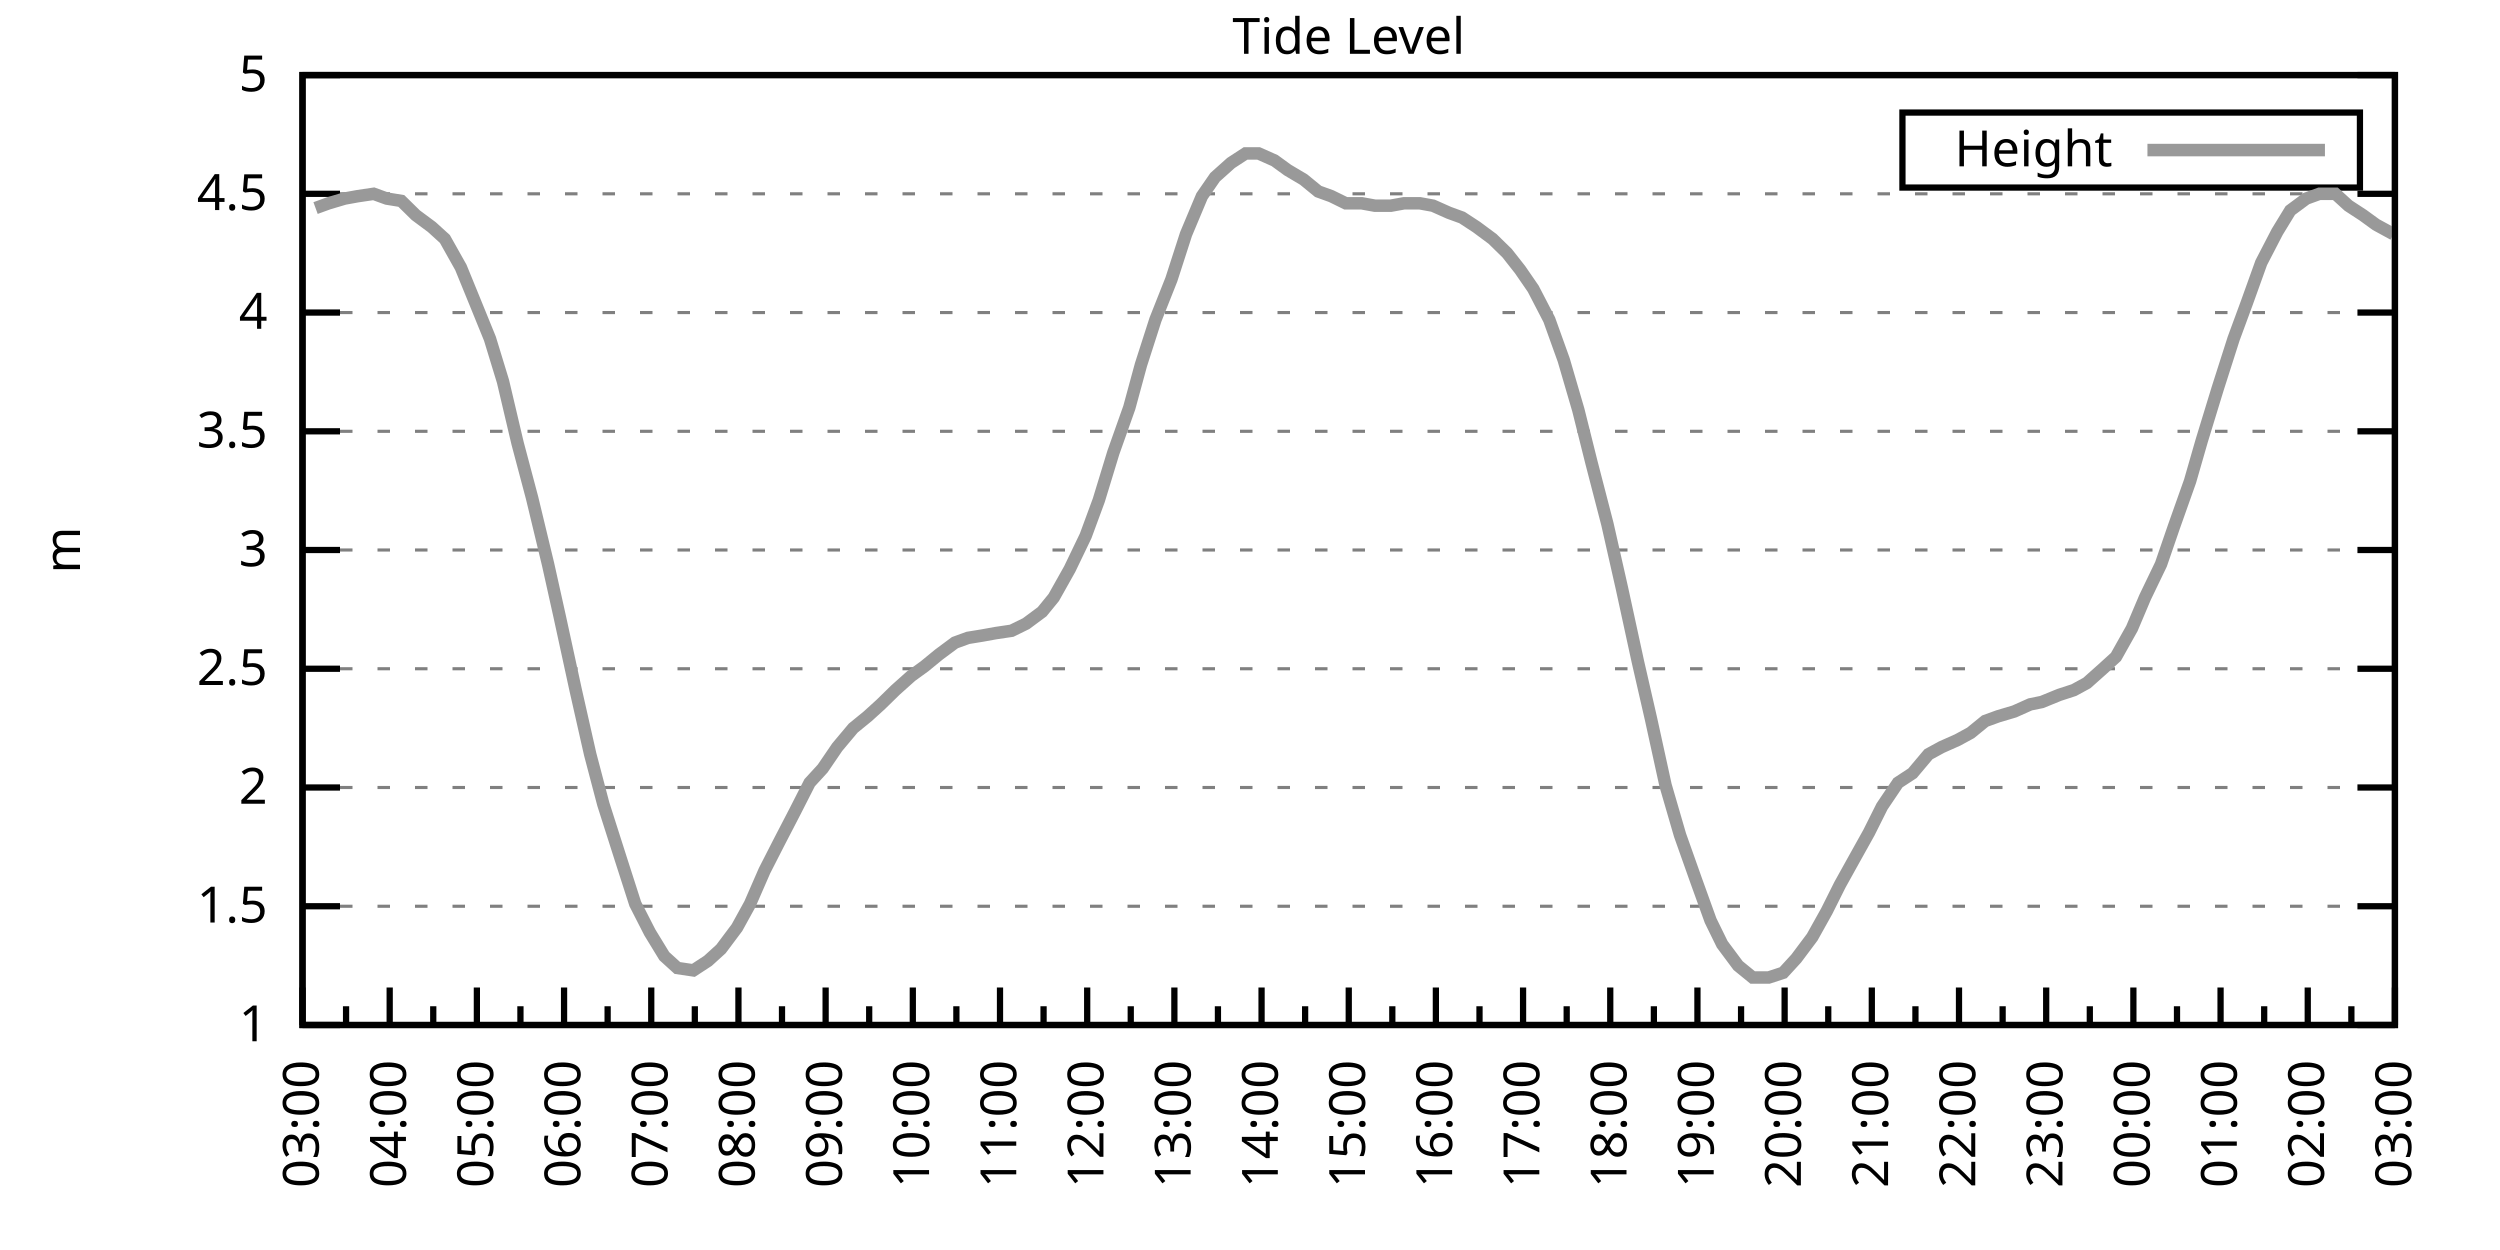
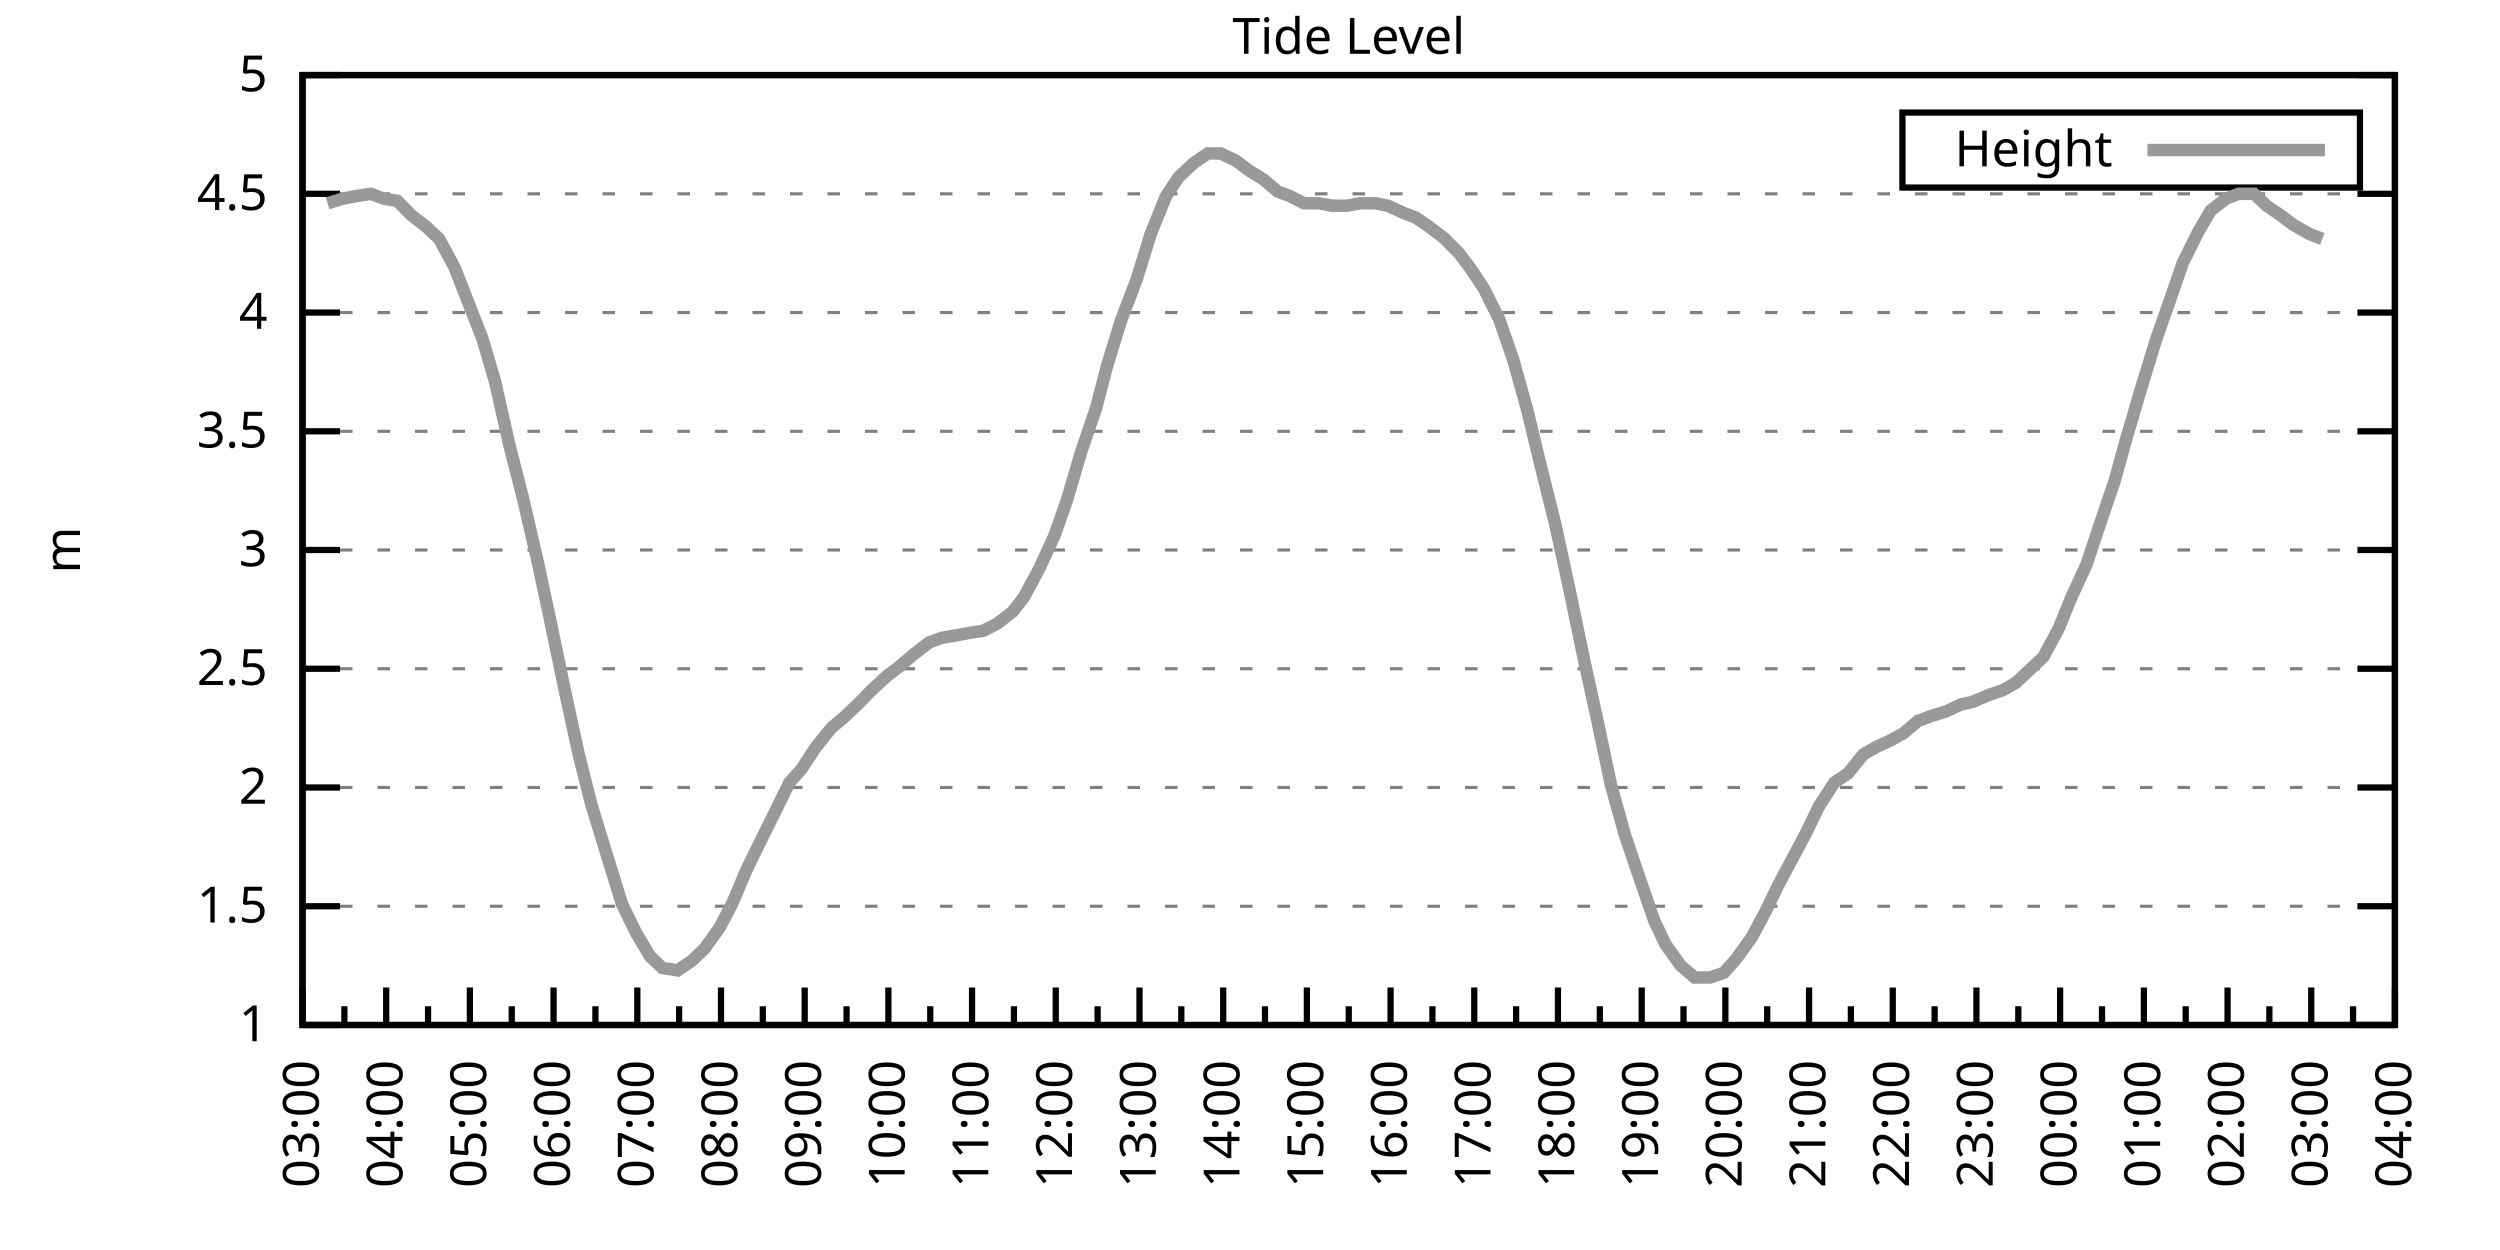
<svg xmlns="http://www.w3.org/2000/svg" xmlns:xlink="http://www.w3.org/1999/xlink" width="400" height="200" viewBox="0 0 400 200">
  <g id="gnuplot_canvas">
    <rect x="0" y="0" width="400" height="200" fill="none" />
    <defs>
      <circle id="gpDot" r="0.5" stroke-width="0.5" stroke="currentColor" />
      <path id="gpPt0" stroke-width="0.333" stroke="currentColor" d="M-1,0 h2 M0,-1 v2" />
      <path id="gpPt1" stroke-width="0.333" stroke="currentColor" d="M-1,-1 L1,1 M1,-1 L-1,1" />
      <path id="gpPt2" stroke-width="0.333" stroke="currentColor" d="M-1,0 L1,0 M0,-1 L0,1 M-1,-1 L1,1 M-1,1 L1,-1" />
      <rect id="gpPt3" stroke-width="0.333" stroke="currentColor" x="-1" y="-1" width="2" height="2" />
      <rect id="gpPt4" stroke-width="0.333" stroke="currentColor" fill="currentColor" x="-1" y="-1" width="2" height="2" />
      <circle id="gpPt5" stroke-width="0.333" stroke="currentColor" cx="0" cy="0" r="1" />
      <use xlink:href="#gpPt5" id="gpPt6" fill="currentColor" stroke="none" />
      <path id="gpPt7" stroke-width="0.333" stroke="currentColor" d="M0,-1.33 L-1.33,0.67 L1.33,0.67 z" />
      <use xlink:href="#gpPt7" id="gpPt8" fill="currentColor" stroke="none" />
      <use xlink:href="#gpPt7" id="gpPt9" stroke="currentColor" transform="rotate(180)" />
      <use xlink:href="#gpPt9" id="gpPt10" fill="currentColor" stroke="none" />
      <use xlink:href="#gpPt3" id="gpPt11" stroke="currentColor" transform="rotate(45)" />
      <use xlink:href="#gpPt11" id="gpPt12" fill="currentColor" stroke="none" />
      <path id="gpPt13" stroke-width="0.333" stroke="currentColor" d="M0,1.330 L1.265,0.411 L0.782,-1.067 L-0.782,-1.076 L-1.265,0.411 z" />
      <use xlink:href="#gpPt13" id="gpPt14" fill="currentColor" stroke="none" />
      <filter id="textbox" filterUnits="objectBoundingBox" x="0" y="0" height="1" width="1">
        <feFlood flood-color="white" flood-opacity="1" result="bgnd" />
        <feComposite in="SourceGraphic" in2="bgnd" operator="atop" />
      </filter>
      <filter id="greybox" filterUnits="objectBoundingBox" x="0" y="0" height="1" width="1">
        <feFlood flood-color="lightgrey" flood-opacity="1" result="grey" />
        <feComposite in="SourceGraphic" in2="grey" operator="atop" />
      </filter>
    </defs>
    <g fill="none" color="white" stroke="currentColor" stroke-width="1.00" stroke-linecap="butt" stroke-linejoin="miter">
</g>
    <g fill="none" color="black" stroke="currentColor" stroke-width="1.00" stroke-linecap="butt" stroke-linejoin="miter">
      <g stroke="none" shape-rendering="crispEdges">
        <polygon fill="rgb(255, 255, 255)" points="48.40,164.00 383.18,164.00 383.18,12.02 48.40,12.02 " />
      </g>
    </g>
    <g fill="none" color="black" stroke="currentColor" stroke-width="1.00" stroke-linecap="butt" stroke-linejoin="miter">
</g>
    <g fill="none" color="black" stroke="black" stroke-width="0.50" stroke-linecap="butt" stroke-linejoin="miter">
</g>
    <g fill="none" color="gray" stroke="currentColor" stroke-width="0.50" stroke-linecap="butt" stroke-linejoin="miter">
      <path stroke="gray" stroke-dasharray="2,4" class="gridline" d="M48.40,164.00 L383.19,164.00  " />
    </g>
    <g fill="none" color="gray" stroke="gray" stroke-width="1.00" stroke-linecap="butt" stroke-linejoin="miter">
</g>
    <g fill="none" color="black" stroke="currentColor" stroke-width="1.00" stroke-linecap="butt" stroke-linejoin="miter">
      <path stroke="black" d="M48.40,164.00 L54.40,164.00 M383.19,164.00 L377.19,164.00  " />
      <g transform="translate(42.80,166.60)" stroke="none" fill="black" font-family="Sans" font-size="8.00" text-anchor="end">
        <text>
          <tspan font-family="Sans"> 1</tspan>
        </text>
      </g>
    </g>
    <g fill="none" color="black" stroke="currentColor" stroke-width="1.00" stroke-linecap="butt" stroke-linejoin="miter">
</g>
    <g fill="none" color="black" stroke="black" stroke-width="0.50" stroke-linecap="butt" stroke-linejoin="miter">
</g>
    <g fill="none" color="gray" stroke="currentColor" stroke-width="0.50" stroke-linecap="butt" stroke-linejoin="miter">
      <path stroke="gray" stroke-dasharray="2,4" class="gridline" d="M48.40,145.00 L383.19,145.00  " />
    </g>
    <g fill="none" color="gray" stroke="gray" stroke-width="1.00" stroke-linecap="butt" stroke-linejoin="miter">
</g>
    <g fill="none" color="black" stroke="currentColor" stroke-width="1.00" stroke-linecap="butt" stroke-linejoin="miter">
      <path stroke="black" d="M48.40,145.00 L54.40,145.00 M383.19,145.00 L377.19,145.00  " />
      <g transform="translate(42.80,147.60)" stroke="none" fill="black" font-family="Sans" font-size="8.00" text-anchor="end">
        <text>
          <tspan font-family="Sans"> 1.5</tspan>
        </text>
      </g>
    </g>
    <g fill="none" color="black" stroke="currentColor" stroke-width="1.00" stroke-linecap="butt" stroke-linejoin="miter">
</g>
    <g fill="none" color="black" stroke="black" stroke-width="0.50" stroke-linecap="butt" stroke-linejoin="miter">
</g>
    <g fill="none" color="gray" stroke="currentColor" stroke-width="0.50" stroke-linecap="butt" stroke-linejoin="miter">
      <path stroke="gray" stroke-dasharray="2,4" class="gridline" d="M48.40,126.00 L383.19,126.00  " />
    </g>
    <g fill="none" color="gray" stroke="gray" stroke-width="1.00" stroke-linecap="butt" stroke-linejoin="miter">
</g>
    <g fill="none" color="black" stroke="currentColor" stroke-width="1.00" stroke-linecap="butt" stroke-linejoin="miter">
      <path stroke="black" d="M48.40,126.00 L54.40,126.00 M383.19,126.00 L377.19,126.00  " />
      <g transform="translate(42.80,128.60)" stroke="none" fill="black" font-family="Sans" font-size="8.00" text-anchor="end">
        <text>
          <tspan font-family="Sans"> 2</tspan>
        </text>
      </g>
    </g>
    <g fill="none" color="black" stroke="currentColor" stroke-width="1.00" stroke-linecap="butt" stroke-linejoin="miter">
</g>
    <g fill="none" color="black" stroke="black" stroke-width="0.50" stroke-linecap="butt" stroke-linejoin="miter">
</g>
    <g fill="none" color="gray" stroke="currentColor" stroke-width="0.50" stroke-linecap="butt" stroke-linejoin="miter">
      <path stroke="gray" stroke-dasharray="2,4" class="gridline" d="M48.40,107.00 L383.19,107.00  " />
    </g>
    <g fill="none" color="gray" stroke="gray" stroke-width="1.00" stroke-linecap="butt" stroke-linejoin="miter">
</g>
    <g fill="none" color="black" stroke="currentColor" stroke-width="1.00" stroke-linecap="butt" stroke-linejoin="miter">
      <path stroke="black" d="M48.40,107.00 L54.40,107.00 M383.19,107.00 L377.19,107.00  " />
      <g transform="translate(42.80,109.60)" stroke="none" fill="black" font-family="Sans" font-size="8.00" text-anchor="end">
        <text>
          <tspan font-family="Sans"> 2.5</tspan>
        </text>
      </g>
    </g>
    <g fill="none" color="black" stroke="currentColor" stroke-width="1.00" stroke-linecap="butt" stroke-linejoin="miter">
</g>
    <g fill="none" color="black" stroke="black" stroke-width="0.50" stroke-linecap="butt" stroke-linejoin="miter">
</g>
    <g fill="none" color="gray" stroke="currentColor" stroke-width="0.50" stroke-linecap="butt" stroke-linejoin="miter">
      <path stroke="gray" stroke-dasharray="2,4" class="gridline" d="M48.40,88.00 L383.19,88.00  " />
    </g>
    <g fill="none" color="gray" stroke="gray" stroke-width="1.00" stroke-linecap="butt" stroke-linejoin="miter">
</g>
    <g fill="none" color="black" stroke="currentColor" stroke-width="1.00" stroke-linecap="butt" stroke-linejoin="miter">
      <path stroke="black" d="M48.40,88.00 L54.40,88.00 M383.19,88.00 L377.19,88.00  " />
      <g transform="translate(42.80,90.60)" stroke="none" fill="black" font-family="Sans" font-size="8.00" text-anchor="end">
        <text>
          <tspan font-family="Sans"> 3</tspan>
        </text>
      </g>
    </g>
    <g fill="none" color="black" stroke="currentColor" stroke-width="1.00" stroke-linecap="butt" stroke-linejoin="miter">
</g>
    <g fill="none" color="black" stroke="black" stroke-width="0.50" stroke-linecap="butt" stroke-linejoin="miter">
</g>
    <g fill="none" color="gray" stroke="currentColor" stroke-width="0.50" stroke-linecap="butt" stroke-linejoin="miter">
      <path stroke="gray" stroke-dasharray="2,4" class="gridline" d="M48.40,69.01 L383.19,69.01  " />
    </g>
    <g fill="none" color="gray" stroke="gray" stroke-width="1.00" stroke-linecap="butt" stroke-linejoin="miter">
</g>
    <g fill="none" color="black" stroke="currentColor" stroke-width="1.00" stroke-linecap="butt" stroke-linejoin="miter">
      <path stroke="black" d="M48.40,69.01 L54.40,69.01 M383.19,69.01 L377.19,69.01  " />
      <g transform="translate(42.80,71.61)" stroke="none" fill="black" font-family="Sans" font-size="8.00" text-anchor="end">
        <text>
          <tspan font-family="Sans"> 3.5</tspan>
        </text>
      </g>
    </g>
    <g fill="none" color="black" stroke="currentColor" stroke-width="1.00" stroke-linecap="butt" stroke-linejoin="miter">
</g>
    <g fill="none" color="black" stroke="black" stroke-width="0.50" stroke-linecap="butt" stroke-linejoin="miter">
</g>
    <g fill="none" color="gray" stroke="currentColor" stroke-width="0.50" stroke-linecap="butt" stroke-linejoin="miter">
      <path stroke="gray" stroke-dasharray="2,4" class="gridline" d="M48.40,50.01 L383.19,50.01  " />
    </g>
    <g fill="none" color="gray" stroke="gray" stroke-width="1.00" stroke-linecap="butt" stroke-linejoin="miter">
</g>
    <g fill="none" color="black" stroke="currentColor" stroke-width="1.00" stroke-linecap="butt" stroke-linejoin="miter">
      <path stroke="black" d="M48.40,50.01 L54.40,50.01 M383.19,50.01 L377.19,50.01  " />
      <g transform="translate(42.80,52.61)" stroke="none" fill="black" font-family="Sans" font-size="8.00" text-anchor="end">
        <text>
          <tspan font-family="Sans"> 4</tspan>
        </text>
      </g>
    </g>
    <g fill="none" color="black" stroke="currentColor" stroke-width="1.00" stroke-linecap="butt" stroke-linejoin="miter">
</g>
    <g fill="none" color="black" stroke="black" stroke-width="0.50" stroke-linecap="butt" stroke-linejoin="miter">
</g>
    <g fill="none" color="gray" stroke="currentColor" stroke-width="0.50" stroke-linecap="butt" stroke-linejoin="miter">
      <path stroke="gray" stroke-dasharray="2,4" class="gridline" d="M48.40,31.01 L383.19,31.01  " />
    </g>
    <g fill="none" color="gray" stroke="gray" stroke-width="1.00" stroke-linecap="butt" stroke-linejoin="miter">
</g>
    <g fill="none" color="black" stroke="currentColor" stroke-width="1.00" stroke-linecap="butt" stroke-linejoin="miter">
      <path stroke="black" d="M48.40,31.01 L54.40,31.01 M383.19,31.01 L377.19,31.01  " />
      <g transform="translate(42.80,33.61)" stroke="none" fill="black" font-family="Sans" font-size="8.00" text-anchor="end">
        <text>
          <tspan font-family="Sans"> 4.5</tspan>
        </text>
      </g>
    </g>
    <g fill="none" color="black" stroke="currentColor" stroke-width="1.00" stroke-linecap="butt" stroke-linejoin="miter">
</g>
    <g fill="none" color="black" stroke="black" stroke-width="0.50" stroke-linecap="butt" stroke-linejoin="miter">
</g>
    <g fill="none" color="gray" stroke="currentColor" stroke-width="0.50" stroke-linecap="butt" stroke-linejoin="miter">
      <path stroke="gray" stroke-dasharray="2,4" class="gridline" d="M48.40,12.01 L383.19,12.01  " />
    </g>
    <g fill="none" color="gray" stroke="gray" stroke-width="1.00" stroke-linecap="butt" stroke-linejoin="miter">
</g>
    <g fill="none" color="black" stroke="currentColor" stroke-width="1.00" stroke-linecap="butt" stroke-linejoin="miter">
      <path stroke="black" d="M48.40,12.01 L54.40,12.01 M383.19,12.01 L377.19,12.01  " />
      <g transform="translate(42.80,14.61)" stroke="none" fill="black" font-family="Sans" font-size="8.00" text-anchor="end">
        <text>
          <tspan font-family="Sans"> 5</tspan>
        </text>
      </g>
    </g>
    <g fill="none" color="black" stroke="currentColor" stroke-width="1.00" stroke-linecap="butt" stroke-linejoin="miter">
      <path stroke="black" d="M48.40,164.00 L48.40,158.00  " />
      <g transform="translate(51.00,169.60) rotate(270)" stroke="none" fill="black" font-family="Sans" font-size="8.00" text-anchor="end">
        <text>
          <tspan font-family="Sans">03:00</tspan>
        </text>
      </g>
    </g>
    <g fill="none" color="black" stroke="currentColor" stroke-width="1.00" stroke-linecap="butt" stroke-linejoin="miter">
-       <path stroke="black" d="M55.37,164.00 L55.37,161.00 M62.35,164.00 L62.35,158.00  " />
-       <g transform="translate(64.95,169.60) rotate(270)" stroke="none" fill="black" font-family="Sans" font-size="8.00" text-anchor="end">
+       <path stroke="black" d="M55.10,164.00 L55.10,161.00 M61.79,164.00 L61.79,158.00  " />
+       <g transform="translate(64.39,169.60) rotate(270)" stroke="none" fill="black" font-family="Sans" font-size="8.00" text-anchor="end">
        <text>
          <tspan font-family="Sans">04:00</tspan>
        </text>
      </g>
    </g>
    <g fill="none" color="black" stroke="currentColor" stroke-width="1.00" stroke-linecap="butt" stroke-linejoin="miter">
-       <path stroke="black" d="M69.32,164.00 L69.32,161.00 M76.30,164.00 L76.30,158.00  " />
-       <g transform="translate(78.90,169.60) rotate(270)" stroke="none" fill="black" font-family="Sans" font-size="8.00" text-anchor="end">
+       <path stroke="black" d="M68.49,164.00 L68.49,161.00 M75.18,164.00 L75.18,158.00  " />
+       <g transform="translate(77.78,169.60) rotate(270)" stroke="none" fill="black" font-family="Sans" font-size="8.00" text-anchor="end">
        <text>
          <tspan font-family="Sans">05:00</tspan>
        </text>
      </g>
    </g>
    <g fill="none" color="black" stroke="currentColor" stroke-width="1.00" stroke-linecap="butt" stroke-linejoin="miter">
-       <path stroke="black" d="M83.27,164.00 L83.27,161.00 M90.25,164.00 L90.25,158.00  " />
-       <g transform="translate(92.85,169.60) rotate(270)" stroke="none" fill="black" font-family="Sans" font-size="8.00" text-anchor="end">
+       <path stroke="black" d="M81.88,164.00 L81.88,161.00 M88.57,164.00 L88.57,158.00  " />
+       <g transform="translate(91.17,169.60) rotate(270)" stroke="none" fill="black" font-family="Sans" font-size="8.00" text-anchor="end">
        <text>
          <tspan font-family="Sans">06:00</tspan>
        </text>
      </g>
    </g>
    <g fill="none" color="black" stroke="currentColor" stroke-width="1.00" stroke-linecap="butt" stroke-linejoin="miter">
-       <path stroke="black" d="M97.22,164.00 L97.22,161.00 M104.20,164.00 L104.20,158.00  " />
-       <g transform="translate(106.80,169.60) rotate(270)" stroke="none" fill="black" font-family="Sans" font-size="8.00" text-anchor="end">
+       <path stroke="black" d="M95.27,164.00 L95.27,161.00 M101.97,164.00 L101.97,158.00  " />
+       <g transform="translate(104.57,169.60) rotate(270)" stroke="none" fill="black" font-family="Sans" font-size="8.00" text-anchor="end">
        <text>
          <tspan font-family="Sans">07:00</tspan>
        </text>
      </g>
    </g>
    <g fill="none" color="black" stroke="currentColor" stroke-width="1.00" stroke-linecap="butt" stroke-linejoin="miter">
-       <path stroke="black" d="M111.17,164.00 L111.17,161.00 M118.15,164.00 L118.15,158.00  " />
-       <g transform="translate(120.75,169.60) rotate(270)" stroke="none" fill="black" font-family="Sans" font-size="8.00" text-anchor="end">
+       <path stroke="black" d="M108.66,164.00 L108.66,161.00 M115.36,164.00 L115.36,158.00  " />
+       <g transform="translate(117.96,169.60) rotate(270)" stroke="none" fill="black" font-family="Sans" font-size="8.00" text-anchor="end">
        <text>
          <tspan font-family="Sans">08:00</tspan>
        </text>
      </g>
    </g>
    <g fill="none" color="black" stroke="currentColor" stroke-width="1.00" stroke-linecap="butt" stroke-linejoin="miter">
-       <path stroke="black" d="M125.12,164.00 L125.12,161.00 M132.10,164.00 L132.10,158.00  " />
-       <g transform="translate(134.70,169.60) rotate(270)" stroke="none" fill="black" font-family="Sans" font-size="8.00" text-anchor="end">
+       <path stroke="black" d="M122.05,164.00 L122.05,161.00 M128.75,164.00 L128.75,158.00  " />
+       <g transform="translate(131.35,169.60) rotate(270)" stroke="none" fill="black" font-family="Sans" font-size="8.00" text-anchor="end">
        <text>
          <tspan font-family="Sans">09:00</tspan>
        </text>
      </g>
    </g>
    <g fill="none" color="black" stroke="currentColor" stroke-width="1.00" stroke-linecap="butt" stroke-linejoin="miter">
-       <path stroke="black" d="M139.07,164.00 L139.07,161.00 M146.05,164.00 L146.05,158.00  " />
-       <g transform="translate(148.65,169.60) rotate(270)" stroke="none" fill="black" font-family="Sans" font-size="8.00" text-anchor="end">
+       <path stroke="black" d="M135.45,164.00 L135.45,161.00 M142.14,164.00 L142.14,158.00  " />
+       <g transform="translate(144.74,169.60) rotate(270)" stroke="none" fill="black" font-family="Sans" font-size="8.00" text-anchor="end">
        <text>
          <tspan font-family="Sans">10:00</tspan>
        </text>
      </g>
    </g>
    <g fill="none" color="black" stroke="currentColor" stroke-width="1.00" stroke-linecap="butt" stroke-linejoin="miter">
-       <path stroke="black" d="M153.02,164.00 L153.02,161.00 M160.00,164.00 L160.00,158.00  " />
-       <g transform="translate(162.60,169.60) rotate(270)" stroke="none" fill="black" font-family="Sans" font-size="8.00" text-anchor="end">
+       <path stroke="black" d="M148.84,164.00 L148.84,161.00 M155.53,164.00 L155.53,158.00  " />
+       <g transform="translate(158.13,169.60) rotate(270)" stroke="none" fill="black" font-family="Sans" font-size="8.00" text-anchor="end">
        <text>
          <tspan font-family="Sans">11:00</tspan>
        </text>
      </g>
    </g>
    <g fill="none" color="black" stroke="currentColor" stroke-width="1.00" stroke-linecap="butt" stroke-linejoin="miter">
-       <path stroke="black" d="M166.97,164.00 L166.97,161.00 M173.95,164.00 L173.95,158.00  " />
-       <g transform="translate(176.55,169.60) rotate(270)" stroke="none" fill="black" font-family="Sans" font-size="8.00" text-anchor="end">
+       <path stroke="black" d="M162.23,164.00 L162.23,161.00 M168.92,164.00 L168.92,158.00  " />
+       <g transform="translate(171.52,169.60) rotate(270)" stroke="none" fill="black" font-family="Sans" font-size="8.00" text-anchor="end">
        <text>
          <tspan font-family="Sans">12:00</tspan>
        </text>
      </g>
    </g>
    <g fill="none" color="black" stroke="currentColor" stroke-width="1.00" stroke-linecap="butt" stroke-linejoin="miter">
-       <path stroke="black" d="M180.92,164.00 L180.92,161.00 M187.90,164.00 L187.90,158.00  " />
-       <g transform="translate(190.50,169.60) rotate(270)" stroke="none" fill="black" font-family="Sans" font-size="8.00" text-anchor="end">
+       <path stroke="black" d="M175.62,164.00 L175.62,161.00 M182.32,164.00 L182.32,158.00  " />
+       <g transform="translate(184.92,169.60) rotate(270)" stroke="none" fill="black" font-family="Sans" font-size="8.00" text-anchor="end">
        <text>
          <tspan font-family="Sans">13:00</tspan>
        </text>
      </g>
    </g>
    <g fill="none" color="black" stroke="currentColor" stroke-width="1.00" stroke-linecap="butt" stroke-linejoin="miter">
-       <path stroke="black" d="M194.87,164.00 L194.87,161.00 M201.85,164.00 L201.85,158.00  " />
-       <g transform="translate(204.45,169.60) rotate(270)" stroke="none" fill="black" font-family="Sans" font-size="8.00" text-anchor="end">
+       <path stroke="black" d="M189.01,164.00 L189.01,161.00 M195.71,164.00 L195.71,158.00  " />
+       <g transform="translate(198.31,169.60) rotate(270)" stroke="none" fill="black" font-family="Sans" font-size="8.00" text-anchor="end">
        <text>
          <tspan font-family="Sans">14:00</tspan>
        </text>
      </g>
    </g>
    <g fill="none" color="black" stroke="currentColor" stroke-width="1.00" stroke-linecap="butt" stroke-linejoin="miter">
-       <path stroke="black" d="M208.82,164.00 L208.82,161.00 M215.80,164.00 L215.80,158.00  " />
-       <g transform="translate(218.40,169.60) rotate(270)" stroke="none" fill="black" font-family="Sans" font-size="8.00" text-anchor="end">
+       <path stroke="black" d="M202.40,164.00 L202.40,161.00 M209.10,164.00 L209.10,158.00  " />
+       <g transform="translate(211.70,169.60) rotate(270)" stroke="none" fill="black" font-family="Sans" font-size="8.00" text-anchor="end">
        <text>
          <tspan font-family="Sans">15:00</tspan>
        </text>
      </g>
    </g>
    <g fill="none" color="black" stroke="currentColor" stroke-width="1.00" stroke-linecap="butt" stroke-linejoin="miter">
-       <path stroke="black" d="M222.77,164.00 L222.77,161.00 M229.74,164.00 L229.74,158.00  " />
-       <g transform="translate(232.34,169.60) rotate(270)" stroke="none" fill="black" font-family="Sans" font-size="8.00" text-anchor="end">
+       <path stroke="black" d="M215.80,164.00 L215.80,161.00 M222.49,164.00 L222.49,158.00  " />
+       <g transform="translate(225.09,169.60) rotate(270)" stroke="none" fill="black" font-family="Sans" font-size="8.00" text-anchor="end">
        <text>
          <tspan font-family="Sans">16:00</tspan>
        </text>
      </g>
    </g>
    <g fill="none" color="black" stroke="currentColor" stroke-width="1.00" stroke-linecap="butt" stroke-linejoin="miter">
-       <path stroke="black" d="M236.72,164.00 L236.72,161.00 M243.69,164.00 L243.69,158.00  " />
-       <g transform="translate(246.29,169.60) rotate(270)" stroke="none" fill="black" font-family="Sans" font-size="8.00" text-anchor="end">
+       <path stroke="black" d="M229.19,164.00 L229.19,161.00 M235.88,164.00 L235.88,158.00  " />
+       <g transform="translate(238.48,169.60) rotate(270)" stroke="none" fill="black" font-family="Sans" font-size="8.00" text-anchor="end">
        <text>
          <tspan font-family="Sans">17:00</tspan>
        </text>
      </g>
    </g>
    <g fill="none" color="black" stroke="currentColor" stroke-width="1.00" stroke-linecap="butt" stroke-linejoin="miter">
-       <path stroke="black" d="M250.67,164.00 L250.67,161.00 M257.64,164.00 L257.64,158.00  " />
-       <g transform="translate(260.24,169.60) rotate(270)" stroke="none" fill="black" font-family="Sans" font-size="8.00" text-anchor="end">
+       <path stroke="black" d="M242.58,164.00 L242.58,161.00 M249.27,164.00 L249.27,158.00  " />
+       <g transform="translate(251.87,169.60) rotate(270)" stroke="none" fill="black" font-family="Sans" font-size="8.00" text-anchor="end">
        <text>
          <tspan font-family="Sans">18:00</tspan>
        </text>
      </g>
    </g>
    <g fill="none" color="black" stroke="currentColor" stroke-width="1.00" stroke-linecap="butt" stroke-linejoin="miter">
-       <path stroke="black" d="M264.62,164.00 L264.62,161.00 M271.59,164.00 L271.59,158.00  " />
-       <g transform="translate(274.19,169.60) rotate(270)" stroke="none" fill="black" font-family="Sans" font-size="8.00" text-anchor="end">
+       <path stroke="black" d="M255.97,164.00 L255.97,161.00 M262.67,164.00 L262.67,158.00  " />
+       <g transform="translate(265.27,169.60) rotate(270)" stroke="none" fill="black" font-family="Sans" font-size="8.00" text-anchor="end">
        <text>
          <tspan font-family="Sans">19:00</tspan>
        </text>
      </g>
    </g>
    <g fill="none" color="black" stroke="currentColor" stroke-width="1.00" stroke-linecap="butt" stroke-linejoin="miter">
-       <path stroke="black" d="M278.57,164.00 L278.57,161.00 M285.54,164.00 L285.54,158.00  " />
-       <g transform="translate(288.14,169.60) rotate(270)" stroke="none" fill="black" font-family="Sans" font-size="8.00" text-anchor="end">
+       <path stroke="black" d="M269.36,164.00 L269.36,161.00 M276.06,164.00 L276.06,158.00  " />
+       <g transform="translate(278.66,169.60) rotate(270)" stroke="none" fill="black" font-family="Sans" font-size="8.00" text-anchor="end">
        <text>
          <tspan font-family="Sans">20:00</tspan>
        </text>
      </g>
    </g>
    <g fill="none" color="black" stroke="currentColor" stroke-width="1.00" stroke-linecap="butt" stroke-linejoin="miter">
-       <path stroke="black" d="M292.52,164.00 L292.52,161.00 M299.49,164.00 L299.49,158.00  " />
-       <g transform="translate(302.09,169.60) rotate(270)" stroke="none" fill="black" font-family="Sans" font-size="8.00" text-anchor="end">
+       <path stroke="black" d="M282.75,164.00 L282.75,161.00 M289.45,164.00 L289.45,158.00  " />
+       <g transform="translate(292.05,169.60) rotate(270)" stroke="none" fill="black" font-family="Sans" font-size="8.00" text-anchor="end">
        <text>
          <tspan font-family="Sans">21:00</tspan>
        </text>
      </g>
    </g>
    <g fill="none" color="black" stroke="currentColor" stroke-width="1.00" stroke-linecap="butt" stroke-linejoin="miter">
-       <path stroke="black" d="M306.47,164.00 L306.47,161.00 M313.44,164.00 L313.44,158.00  " />
-       <g transform="translate(316.04,169.60) rotate(270)" stroke="none" fill="black" font-family="Sans" font-size="8.00" text-anchor="end">
+       <path stroke="black" d="M296.14,164.00 L296.14,161.00 M302.84,164.00 L302.84,158.00  " />
+       <g transform="translate(305.44,169.60) rotate(270)" stroke="none" fill="black" font-family="Sans" font-size="8.00" text-anchor="end">
        <text>
          <tspan font-family="Sans">22:00</tspan>
        </text>
      </g>
    </g>
    <g fill="none" color="black" stroke="currentColor" stroke-width="1.00" stroke-linecap="butt" stroke-linejoin="miter">
-       <path stroke="black" d="M320.42,164.00 L320.42,161.00 M327.39,164.00 L327.39,158.00  " />
-       <g transform="translate(329.99,169.60) rotate(270)" stroke="none" fill="black" font-family="Sans" font-size="8.00" text-anchor="end">
+       <path stroke="black" d="M309.54,164.00 L309.54,161.00 M316.23,164.00 L316.23,158.00  " />
+       <g transform="translate(318.83,169.60) rotate(270)" stroke="none" fill="black" font-family="Sans" font-size="8.00" text-anchor="end">
        <text>
          <tspan font-family="Sans">23:00</tspan>
        </text>
      </g>
    </g>
    <g fill="none" color="black" stroke="currentColor" stroke-width="1.00" stroke-linecap="butt" stroke-linejoin="miter">
-       <path stroke="black" d="M334.37,164.00 L334.37,161.00 M341.34,164.00 L341.34,158.00  " />
-       <g transform="translate(343.94,169.60) rotate(270)" stroke="none" fill="black" font-family="Sans" font-size="8.00" text-anchor="end">
+       <path stroke="black" d="M322.93,164.00 L322.93,161.00 M329.62,164.00 L329.62,158.00  " />
+       <g transform="translate(332.22,169.60) rotate(270)" stroke="none" fill="black" font-family="Sans" font-size="8.00" text-anchor="end">
        <text>
          <tspan font-family="Sans">00:00</tspan>
        </text>
      </g>
    </g>
    <g fill="none" color="black" stroke="currentColor" stroke-width="1.00" stroke-linecap="butt" stroke-linejoin="miter">
-       <path stroke="black" d="M348.32,164.00 L348.32,161.00 M355.29,164.00 L355.29,158.00  " />
-       <g transform="translate(357.89,169.60) rotate(270)" stroke="none" fill="black" font-family="Sans" font-size="8.00" text-anchor="end">
+       <path stroke="black" d="M336.32,164.00 L336.32,161.00 M343.02,164.00 L343.02,158.00  " />
+       <g transform="translate(345.62,169.60) rotate(270)" stroke="none" fill="black" font-family="Sans" font-size="8.00" text-anchor="end">
        <text>
          <tspan font-family="Sans">01:00</tspan>
        </text>
      </g>
    </g>
    <g fill="none" color="black" stroke="currentColor" stroke-width="1.00" stroke-linecap="butt" stroke-linejoin="miter">
-       <path stroke="black" d="M362.27,164.00 L362.27,161.00 M369.24,164.00 L369.24,158.00  " />
-       <g transform="translate(371.84,169.60) rotate(270)" stroke="none" fill="black" font-family="Sans" font-size="8.00" text-anchor="end">
+       <path stroke="black" d="M349.71,164.00 L349.71,161.00 M356.41,164.00 L356.41,158.00  " />
+       <g transform="translate(359.01,169.60) rotate(270)" stroke="none" fill="black" font-family="Sans" font-size="8.00" text-anchor="end">
        <text>
          <tspan font-family="Sans">02:00</tspan>
        </text>
      </g>
    </g>
    <g fill="none" color="black" stroke="currentColor" stroke-width="1.00" stroke-linecap="butt" stroke-linejoin="miter">
-       <path stroke="black" d="M376.22,164.00 L376.22,161.00 M383.19,164.00 L383.19,158.00  " />
+       <path stroke="black" d="M363.10,164.00 L363.10,161.00 M369.80,164.00 L369.80,158.00  " />
+       <g transform="translate(372.40,169.60) rotate(270)" stroke="none" fill="black" font-family="Sans" font-size="8.00" text-anchor="end">
+         <text>
+           <tspan font-family="Sans">03:00</tspan>
+         </text>
+       </g>
+     </g>
+     <g fill="none" color="black" stroke="currentColor" stroke-width="1.00" stroke-linecap="butt" stroke-linejoin="miter">
+       <path stroke="black" d="M376.49,164.00 L376.49,161.00 M383.19,164.00 L383.19,158.00  " />
      <g transform="translate(385.79,169.60) rotate(270)" stroke="none" fill="black" font-family="Sans" font-size="8.00" text-anchor="end">
        <text>
-           <tspan font-family="Sans">03:00</tspan>
+           <tspan font-family="Sans">04:00</tspan>
        </text>
      </g>
    </g>
    <g fill="none" color="black" stroke="currentColor" stroke-width="1.00" stroke-linecap="butt" stroke-linejoin="miter">
</g>
    <g fill="none" color="black" stroke="currentColor" stroke-width="1.00" stroke-linecap="butt" stroke-linejoin="miter">
      <path stroke="black" d="M48.40,12.01 L48.40,164.00 L383.19,164.00 L383.19,12.01 L48.40,12.01 Z  " />
    </g>
    <g fill="none" color="black" stroke="currentColor" stroke-width="1.00" stroke-linecap="butt" stroke-linejoin="miter">
      <g transform="translate(12.80,88.01) rotate(270)" stroke="none" fill="black" font-family="Sans" font-size="8.00" text-anchor="middle">
        <text>
          <tspan font-family="Sans">m</tspan>
        </text>
      </g>
    </g>
    <g fill="none" color="black" stroke="currentColor" stroke-width="1.00" stroke-linecap="butt" stroke-linejoin="miter">
</g>
    <g fill="none" color="black" stroke="currentColor" stroke-width="1.00" stroke-linecap="butt" stroke-linejoin="miter">
      <path stroke="black" d="M304.39,30.01 L304.39,18.01 L377.59,18.01 L377.59,30.01 L304.39,30.01 Z  " />
    </g>
    <g id="Tide_level_plot_1">
      <g fill="none" color="white" stroke="black" stroke-width="2.00" stroke-linecap="butt" stroke-linejoin="miter">
</g>
      <g fill="none" color="black" stroke="currentColor" stroke-width="2.00" stroke-linecap="butt" stroke-linejoin="miter">
        <g transform="translate(337.99,26.61)" stroke="none" fill="black" font-family="Sans" font-size="8.00" text-anchor="end">
          <text>
            <tspan font-family="Sans">Height</tspan>
          </text>
        </g>
      </g>
      <g fill="none" color="black" stroke="currentColor" stroke-width="2.00" stroke-linecap="butt" stroke-linejoin="miter">
-         <path stroke="rgb(153, 153, 153)" d="M343.59,24.01 L371.99,24.01 M50.49,33.29 L52.58,32.53 L55.14,31.77 L57.23,31.39 L59.79,31.01 L61.88,31.77   L64.21,32.15 L66.53,34.43 L69.09,36.33 L71.18,38.23 L73.74,42.79 L76.07,48.49 L78.39,54.19 L80.48,61.03   L82.81,70.91 L85.13,79.65 L87.69,90.28 L89.55,98.64 L92.11,110.42 L94.43,120.68 L96.53,128.66 L99.32,137.40   L101.64,144.62 L103.97,149.18 L106.29,152.98 L108.38,154.88 L110.94,155.26 L113.27,153.74 L115.36,151.84 L117.92,148.42   L120.01,144.62 L122.33,139.30 L124.66,134.74 L127.22,129.80 L129.54,125.24 L131.63,122.96 L133.96,119.54 L136.51,116.50   L138.84,114.60 L140.93,112.70 L143.26,110.42 L145.81,108.14 L147.91,106.62 L150.23,104.72 L152.79,102.82 L154.88,102.06   L157.21,101.68 L159.30,101.30 L161.86,100.92 L164.18,99.78 L166.74,97.88 L168.60,95.60 L171.16,91.04 L173.71,85.73   L175.81,80.03 L178.13,72.43 L180.69,65.21 L182.55,58.37 L184.87,51.15 L187.43,44.69 L189.76,37.47 L192.31,31.39   L194.41,28.35 L196.96,26.07 L199.29,24.55 L201.38,24.55 L203.94,25.69 L206.03,27.21 L208.59,28.73 L210.91,30.63   L213.01,31.39 L215.33,32.53 L217.89,32.53 L219.98,32.91 L222.54,32.91 L224.63,32.53 L227.19,32.53 L229.28,32.91   L231.84,34.05 L233.93,34.81 L236.25,36.33 L238.81,38.23 L241.14,40.51 L243.23,43.17 L245.32,46.21 L247.88,51.15   L250.20,57.61 L252.53,65.59 L254.62,73.95 L257.18,83.83 L259.50,94.08 L262.06,105.86 L264.15,114.98 L266.48,125.62   L268.80,133.60 L271.36,140.82 L273.69,147.28 L275.55,151.08 L278.10,154.50 L280.43,156.40 L282.99,156.40 L285.31,155.64   L287.40,153.36 L289.96,149.94 L292.29,145.76 L294.38,141.58 L296.70,137.40 L299.03,133.22 L301.12,129.04 L303.68,125.24   L306.00,123.72 L308.56,120.68 L310.65,119.54 L313.21,118.40 L315.30,117.26 L317.63,115.36 L319.72,114.60 L322.28,113.84   L324.83,112.70 L326.69,112.32 L329.48,111.18 L331.81,110.42 L333.90,109.28 L336.46,107.00 L338.55,105.10 L341.11,100.54   L343.20,95.60 L345.76,90.28 L347.85,84.21 L350.41,76.99 L352.27,70.53 L354.83,62.17 L357.38,54.19 L359.48,48.49   L361.80,42.03 L364.36,37.09 L366.45,33.67 L369.01,31.77 L371.10,31.01 L373.66,31.01 L375.75,32.91 L378.08,34.43   L380.17,35.95 L382.96,37.47  " />
+         <path stroke="rgb(153, 153, 153)" d="M343.59,24.01 L371.99,24.01 M52.42,32.53 L54.87,31.77 L56.88,31.39 L59.34,31.01 L61.35,31.77 L63.58,32.15   L65.81,34.43 L68.26,36.33 L70.27,38.23 L72.73,42.79 L74.96,48.49 L77.19,54.19 L79.20,61.03 L81.43,70.91   L83.66,79.65 L86.12,90.28 L87.91,98.64 L90.36,110.42 L92.59,120.68 L94.60,128.66 L97.28,137.40 L99.51,144.62   L101.74,149.18 L103.98,152.98 L105.98,154.88 L108.44,155.26 L110.67,153.74 L112.68,151.84 L115.13,148.42 L117.14,144.62   L119.38,139.30 L121.61,134.74 L124.06,129.80 L126.29,125.24 L128.30,122.96 L130.54,119.54 L132.99,116.50 L135.22,114.60   L137.23,112.70 L139.46,110.42 L141.92,108.14 L143.93,106.62 L146.16,104.72 L148.61,102.82 L150.62,102.06 L152.85,101.68   L154.86,101.30 L157.32,100.92 L159.55,99.78 L162.01,97.88 L163.79,95.60 L166.25,91.04 L168.70,85.73 L170.71,80.03   L172.94,72.43 L175.40,65.21 L177.18,58.37 L179.41,51.15 L181.87,44.69 L184.10,37.47 L186.56,31.39 L188.57,28.35   L191.02,26.07 L193.25,24.55 L195.26,24.55 L197.72,25.69 L199.73,27.21 L202.18,28.73 L204.41,30.63 L206.42,31.39   L208.65,32.53 L211.11,32.53 L213.12,32.91 L215.57,32.91 L217.58,32.53 L220.04,32.53 L222.04,32.91 L224.50,34.05   L226.51,34.81 L228.74,36.33 L231.20,38.23 L233.43,40.51 L235.44,43.17 L237.44,46.21 L239.90,51.15 L242.13,57.61   L244.36,65.59 L246.37,73.95 L248.83,83.83 L251.06,94.08 L253.51,105.86 L255.52,114.98 L257.76,125.62 L259.99,133.60   L262.44,140.82 L264.67,147.28 L266.46,151.08 L268.92,154.50 L271.15,156.40 L273.60,156.40 L275.83,155.64 L277.84,153.36   L280.30,149.94 L282.53,145.76 L284.54,141.58 L286.77,137.40 L289.00,133.22 L291.01,129.04 L293.47,125.24 L295.70,123.72   L298.15,120.68 L300.16,119.54 L302.62,118.40 L304.63,117.26 L306.86,115.36 L308.87,114.60 L311.32,113.84 L313.78,112.70   L315.56,112.32 L318.24,111.18 L320.47,110.42 L322.48,109.28 L324.94,107.00 L326.95,105.10 L329.40,100.54 L331.41,95.60   L333.86,90.28 L335.87,84.21 L338.33,76.99 L340.11,70.53 L342.57,62.17 L345.02,54.19 L347.03,48.49 L349.26,42.03   L351.72,37.09 L353.73,33.67 L356.18,31.77 L358.19,31.01 L360.65,31.01 L362.66,32.91 L364.89,34.43 L366.90,35.95   L369.58,37.47 L371.58,38.23  " />
      </g>
    </g>
    <g fill="none" color="black" stroke="currentColor" stroke-width="2.00" stroke-linecap="butt" stroke-linejoin="miter">
</g>
    <g fill="none" color="black" stroke="black" stroke-width="1.00" stroke-linecap="butt" stroke-linejoin="miter">
</g>
    <g fill="none" color="black" stroke="currentColor" stroke-width="1.00" stroke-linecap="butt" stroke-linejoin="miter">
      <path stroke="black" d="M48.40,12.01 L48.40,164.00 L383.19,164.00 L383.19,12.01 L48.40,12.01 Z  " />
    </g>
    <g fill="none" color="black" stroke="currentColor" stroke-width="1.00" stroke-linecap="butt" stroke-linejoin="miter">
      <g transform="translate(215.79,8.61)" stroke="none" fill="black" font-family="Sans" font-size="8.00" text-anchor="middle">
        <text>
          <tspan font-family="Sans">Tide Level</tspan>
        </text>
      </g>
    </g>
    <g fill="none" color="black" stroke="currentColor" stroke-width="1.00" stroke-linecap="butt" stroke-linejoin="miter">
</g>
  </g>
</svg>
